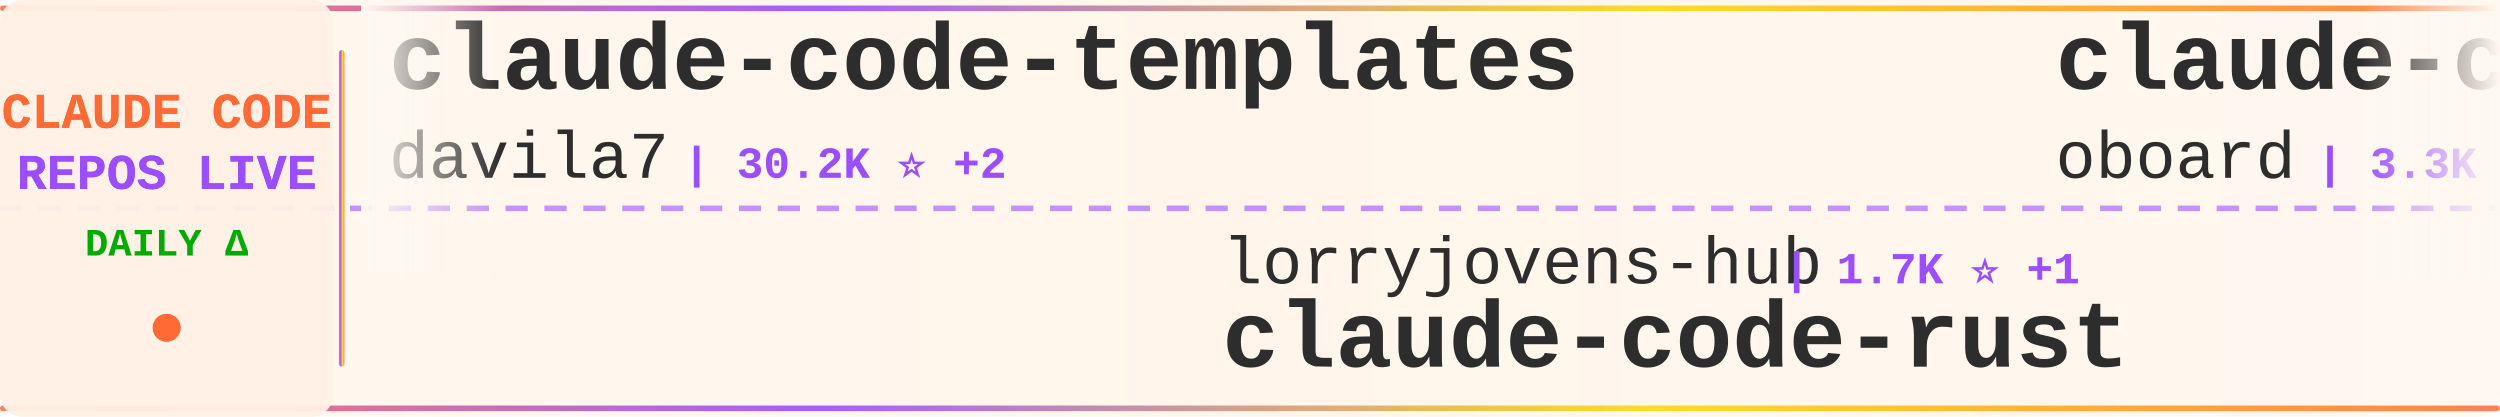
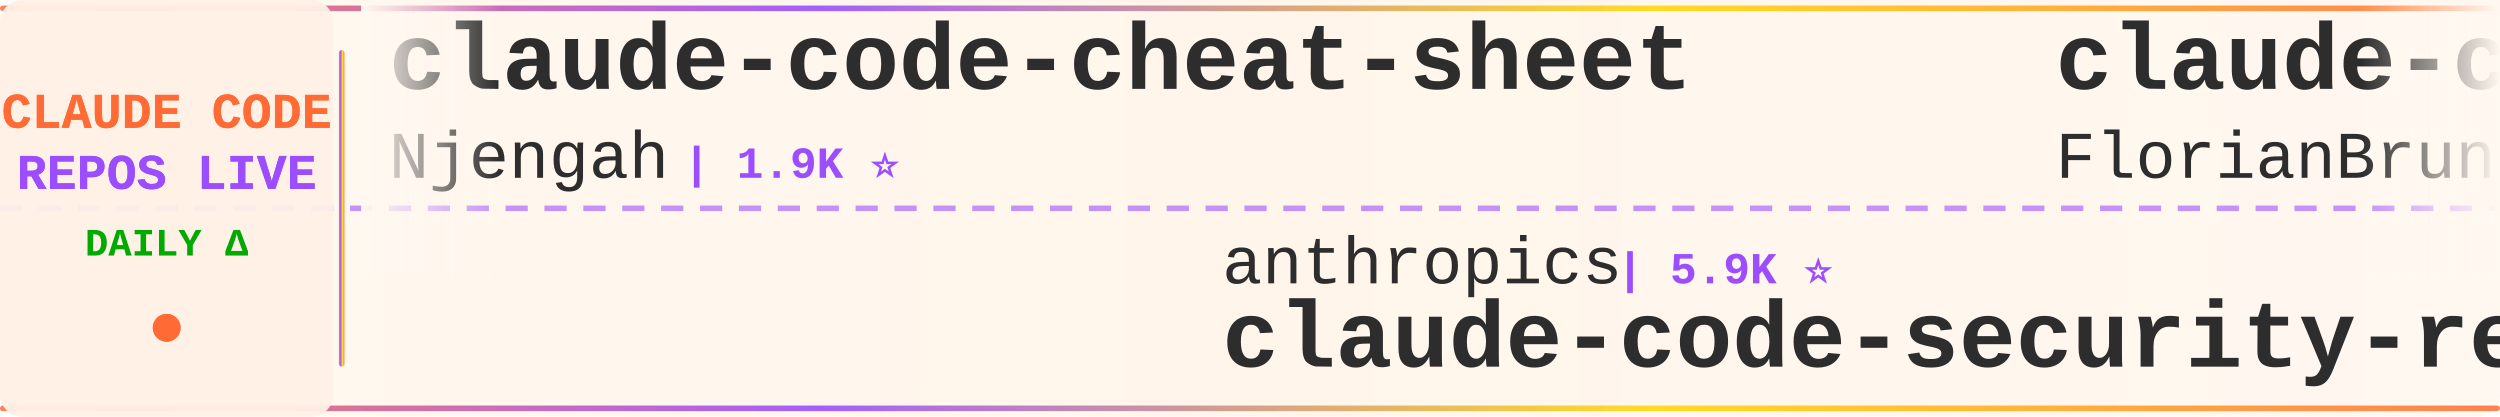
<svg xmlns="http://www.w3.org/2000/svg" width="900" height="150">
  <defs>
    <linearGradient id="tickerBg" x1="0%" y1="0%" x2="100%" y2="0%">
      <stop offset="0%" style="stop-color:#fff8f0;stop-opacity:0.98" />
      <stop offset="50%" style="stop-color:#fff5eb;stop-opacity:1" />
      <stop offset="100%" style="stop-color:#fff8f0;stop-opacity:0.98" />
    </linearGradient>
    <linearGradient id="borderGrad" x1="0%" y1="0%" x2="100%" y2="0%">
      <stop offset="0%" style="stop-color:#FF6B35;stop-opacity:0.85">
        <animate attributeName="stop-opacity" values="0.85;1;0.85" dur="2s" repeatCount="indefinite" />
      </stop>
      <stop offset="33%" style="stop-color:#9C4EFF;stop-opacity:0.9">
        <animate attributeName="stop-opacity" values="0.9;1;0.9" dur="2.2s" repeatCount="indefinite" />
      </stop>
      <stop offset="66%" style="stop-color:#FFD700;stop-opacity:0.85">
        <animate attributeName="stop-opacity" values="0.85;1;0.85" dur="1.8s" repeatCount="indefinite" />
      </stop>
      <stop offset="100%" style="stop-color:#FF6B35;stop-opacity:0.85">
        <animate attributeName="stop-opacity" values="0.85;1;0.85" dur="2s" repeatCount="indefinite" />
      </stop>
    </linearGradient>
    <filter id="textGlow">
      <feGaussianBlur stdDeviation="0.15" result="coloredBlur" />
      <feMerge>
        <feMergeNode in="coloredBlur" />
        <feMergeNode in="SourceGraphic" />
      </feMerge>
    </filter>
    <filter id="metricGlow">
      <feGaussianBlur stdDeviation="0.2" result="coloredBlur" />
      <feMerge>
        <feMergeNode in="coloredBlur" />
        <feMergeNode in="SourceGraphic" />
      </feMerge>
    </filter>
    <linearGradient id="leftFade" x1="0%" y1="0%" x2="100%" y2="0%">
      <stop offset="0%" style="stop-color:#fff8f0;stop-opacity:1" />
      <stop offset="100%" style="stop-color:#fff8f0;stop-opacity:0" />
    </linearGradient>
    <linearGradient id="rightFade" x1="0%" y1="0%" x2="100%" y2="0%">
      <stop offset="0%" style="stop-color:#fff8f0;stop-opacity:0" />
      <stop offset="100%" style="stop-color:#fff8f0;stop-opacity:1" />
    </linearGradient>
  </defs>
  <rect width="900" height="150" fill="url(#tickerBg)" rx="8" />
  <rect x="0" y="2" width="900" height="2" fill="url(#borderGrad)" rx="1" />
  <rect x="0" y="146" width="900" height="2" fill="url(#borderGrad)" rx="1" />
  <line x1="0" y1="75" x2="900" y2="75" stroke="#9C4EFF" stroke-width="2" stroke-dasharray="8 6" opacity="0.6" />
  <rect x="0" y="0" width="120" height="150" fill="#fff0e6" opacity="0.95" rx="8" />
  <text x="60" y="46" font-family="'Courier New', monospace" font-size="18" font-weight="bold" fill="#FF6B35" text-anchor="middle" filter="url(#textGlow)">
    CLAUDE CODE
  </text>
  <text x="60" y="68" font-family="'Courier New', monospace" font-size="18" font-weight="bold" fill="#9C4EFF" text-anchor="middle" filter="url(#textGlow)">
    REPOS LIVE
  </text>
  <text x="60" y="92" font-family="'Courier New', monospace" font-size="14" font-weight="bold" fill="#00aa00" text-anchor="middle">
    DAILY Δ
  </text>
  <circle cx="60" cy="118" r="5" fill="#FF6B35" filter="url(#metricGlow)">
    <animate attributeName="r" values="4;6;4" dur="1.5s" repeatCount="indefinite" />
    <animate attributeName="opacity" values="0.6;1;0.6" dur="1.5s" repeatCount="indefinite" />
  </circle>
  <rect x="122" y="18" width="2" height="114" fill="url(#borderGrad)" rx="1" />
  <clipPath id="tickerClip">
    <rect x="130" y="0" width="770" height="150" />
  </clipPath>
  <g clip-path="url(#tickerClip)">
    <g id="tickerItems">
      <animateTransform attributeName="transform" attributeType="XML" type="translate" from="0 0" to="-3000 0" dur="54s" repeatCount="indefinite" />
      <g transform="translate(0, 0)">
-         <text x="140" y="32" font-family="'Courier New', monospace" font-size="34" font-weight="bold" fill="#2d2d2d">claude-code-templates</text>
-         <text x="140" y="64" font-family="'Courier New', monospace" font-size="24" font-weight="normal" fill="#2d2d2d" opacity="1.0">davila7</text>
-         <text x="246" y="64" font-family="'Courier New', monospace" font-size="16" font-weight="bold" fill="#9C4EFF"> | 30.2K ⭐ +2</text>
+         <text x="140" y="32" font-family="'Courier New', monospace" font-size="34" font-weight="bold" fill="#2d2d2d">claude-code-cheat-sheet</text>
+         <text x="140" y="64" font-family="'Courier New', monospace" font-size="24" font-weight="normal" fill="#2d2d2d" opacity="1.0">Njengah</text>
+         <text x="246" y="64" font-family="'Courier New', monospace" font-size="16" font-weight="bold" fill="#9C4EFF"> | 1.9K ⭐</text>
      </g>
      <g transform="translate(300, 0)">
-         <text x="140" y="102" font-family="'Courier New', monospace" font-size="24" font-weight="normal" fill="#2d2d2d" opacity="1.0">lorryjovens-hub</text>
-         <text x="342" y="102" font-family="'Courier New', monospace" font-size="16" font-weight="bold" fill="#9C4EFF"> | 1.7K ⭐ +1</text>
-         <text x="140" y="132" font-family="'Courier New', monospace" font-size="34" font-weight="bold" fill="#2d2d2d">claude-code-rust</text>
+         <text x="140" y="102" font-family="'Courier New', monospace" font-size="24" font-weight="normal" fill="#2d2d2d" opacity="1.0">anthropics</text>
+         <text x="282" y="102" font-family="'Courier New', monospace" font-size="16" font-weight="bold" fill="#9C4EFF"> | 5.9K ⭐</text>
+         <text x="140" y="132" font-family="'Courier New', monospace" font-size="34" font-weight="bold" fill="#2d2d2d">claude-code-security-rev...</text>
      </g>
      <g transform="translate(600, 0)">
-         <text x="140" y="32" font-family="'Courier New', monospace" font-size="34" font-weight="bold" fill="#2d2d2d">claude-code-rev</text>
-         <text x="140" y="64" font-family="'Courier New', monospace" font-size="24" font-weight="normal" fill="#2d2d2d" opacity="1.0">oboard</text>
-         <text x="234" y="64" font-family="'Courier New', monospace" font-size="16" font-weight="bold" fill="#9C4EFF"> | 3.3K ⭐</text>
+         <text x="140" y="32" font-family="'Courier New', monospace" font-size="34" font-weight="bold" fill="#2d2d2d">claude-code-ultimate-gui...</text>
+         <text x="140" y="64" font-family="'Courier New', monospace" font-size="24" font-weight="normal" fill="#2d2d2d" opacity="1.0">FlorianBruniaux</text>
+         <text x="342" y="64" font-family="'Courier New', monospace" font-size="16" font-weight="bold" fill="#9C4EFF"> | 5.7K ⭐ +1</text>
      </g>
      <g transform="translate(900, 0)">
-         <text x="140" y="102" font-family="'Courier New', monospace" font-size="24" font-weight="normal" fill="#2d2d2d" opacity="1.0">Pimzino</text>
-         <text x="246" y="102" font-family="'Courier New', monospace" font-size="16" font-weight="bold" fill="#9C4EFF"> | 3.8K ⭐</text>
-         <text x="140" y="132" font-family="'Courier New', monospace" font-size="34" font-weight="bold" fill="#2d2d2d">claude-code-spec-workflo...</text>
+         <text x="140" y="102" font-family="'Courier New', monospace" font-size="24" font-weight="normal" fill="#2d2d2d" opacity="1.0">frankbria</text>
+         <text x="270" y="102" font-family="'Courier New', monospace" font-size="16" font-weight="bold" fill="#9C4EFF"> | 9.6K ⭐ +1</text>
+         <text x="140" y="132" font-family="'Courier New', monospace" font-size="34" font-weight="bold" fill="#2d2d2d">ralph-claude-code</text>
      </g>
      <g transform="translate(1200, 0)">
-         <text x="140" y="32" font-family="'Courier New', monospace" font-size="34" font-weight="bold" fill="#2d2d2d">claude-code-local</text>
-         <text x="140" y="64" font-family="'Courier New', monospace" font-size="24" font-weight="normal" fill="#2d2d2d" opacity="1.0">nicedreamzapp</text>
-         <text x="318" y="64" font-family="'Courier New', monospace" font-size="16" font-weight="bold" fill="#9C4EFF"> | 3.2K ⭐ +1</text>
+         <text x="140" y="32" font-family="'Courier New', monospace" font-size="34" font-weight="bold" fill="#2d2d2d">claude-code-workflows</text>
+         <text x="140" y="64" font-family="'Courier New', monospace" font-size="24" font-weight="normal" fill="#2d2d2d" opacity="1.0">OneRedOak</text>
+         <text x="270" y="64" font-family="'Courier New', monospace" font-size="16" font-weight="bold" fill="#9C4EFF"> | 3.9K ⭐</text>
      </g>
      <g transform="translate(1500, 0)">
-         <text x="140" y="102" font-family="'Courier New', monospace" font-size="24" font-weight="normal" fill="#2d2d2d" opacity="1.0">jqueryscript</text>
-         <text x="306" y="102" font-family="'Courier New', monospace" font-size="16" font-weight="bold" fill="#9C4EFF"> | 497 ⭐</text>
-         <text x="140" y="132" font-family="'Courier New', monospace" font-size="34" font-weight="bold" fill="#2d2d2d">awesome-claude-code</text>
+         <text x="140" y="102" font-family="'Courier New', monospace" font-size="24" font-weight="normal" fill="#2d2d2d" opacity="1.0">ding113</text>
+         <text x="246" y="102" font-family="'Courier New', monospace" font-size="16" font-weight="bold" fill="#9C4EFF"> | 3.3K ⭐</text>
+         <text x="140" y="132" font-family="'Courier New', monospace" font-size="34" font-weight="bold" fill="#2d2d2d">claude-code-hub</text>
      </g>
      <g transform="translate(1800, 0)">
-         <text x="140" y="32" font-family="'Courier New', monospace" font-size="34" font-weight="bold" fill="#2d2d2d">Claude-Code-Usage-Monito...</text>
-         <text x="140" y="64" font-family="'Courier New', monospace" font-size="24" font-weight="normal" fill="#2d2d2d" opacity="1.0">Maciek-roboblog</text>
-         <text x="342" y="64" font-family="'Courier New', monospace" font-size="16" font-weight="bold" fill="#9C4EFF"> | 8.6K ⭐</text>
+         <text x="140" y="32" font-family="'Courier New', monospace" font-size="34" font-weight="bold" fill="#2d2d2d">claude-code-plugins-plus...</text>
+         <text x="140" y="64" font-family="'Courier New', monospace" font-size="24" font-weight="normal" fill="#2d2d2d" opacity="1.0">jeremylongshore</text>
+         <text x="342" y="64" font-family="'Courier New', monospace" font-size="16" font-weight="bold" fill="#9C4EFF"> | 2.6K ⭐ +1</text>
      </g>
      <g transform="translate(2100, 0)">
+         <text x="140" y="102" font-family="'Courier New', monospace" font-size="24" font-weight="normal" fill="#2d2d2d" opacity="1.0">darcyegb</text>
+         <text x="258" y="102" font-family="'Courier New', monospace" font-size="16" font-weight="bold" fill="#9C4EFF"> | 758 ⭐</text>
+         <text x="140" y="132" font-family="'Courier New', monospace" font-size="34" font-weight="bold" fill="#2d2d2d">ClaudeCodeAgents</text>
+       </g>
+       <g transform="translate(2400, 0)">
+         <text x="140" y="32" font-family="'Courier New', monospace" font-size="34" font-weight="bold" fill="#2d2d2d">free-claude-code</text>
+         <text x="140" y="64" font-family="'Courier New', monospace" font-size="24" font-weight="normal" fill="#2d2d2d" opacity="1.0">Alishahryar1</text>
+         <text x="306" y="64" font-family="'Courier New', monospace" font-size="16" font-weight="bold" fill="#9C4EFF"> | 45.4K ⭐ +9</text>
+       </g>
+       <g transform="translate(2700, 0)">
        <text x="140" y="102" font-family="'Courier New', monospace" font-size="24" font-weight="normal" fill="#2d2d2d" opacity="1.0">Yeachan-Heo</text>
        <text x="294" y="102" font-family="'Courier New', monospace" font-size="16" font-weight="bold" fill="#9C4EFF"> | 38.5K ⭐</text>
        <text x="140" y="132" font-family="'Courier New', monospace" font-size="34" font-weight="bold" fill="#2d2d2d">oh-my-claudecode</text>
      </g>
-       <g transform="translate(2400, 0)">
-         <text x="140" y="32" font-family="'Courier New', monospace" font-size="34" font-weight="bold" fill="#2d2d2d">my-claude-code-setup</text>
-         <text x="140" y="64" font-family="'Courier New', monospace" font-size="24" font-weight="normal" fill="#2d2d2d" opacity="1.0">centminmod</text>
-         <text x="282" y="64" font-family="'Courier New', monospace" font-size="16" font-weight="bold" fill="#9C4EFF"> | 2.6K ⭐</text>
-       </g>
-       <g transform="translate(2700, 0)">
-         <text x="140" y="102" font-family="'Courier New', monospace" font-size="24" font-weight="normal" fill="#2d2d2d" opacity="1.0">anthropics</text>
-         <text x="282" y="102" font-family="'Courier New', monospace" font-size="16" font-weight="bold" fill="#9C4EFF"> | 8.6K ⭐</text>
-         <text x="140" y="132" font-family="'Courier New', monospace" font-size="34" font-weight="bold" fill="#2d2d2d">claude-code-action</text>
-       </g>
      <g transform="translate(3000, 0)">
-         <text x="140" y="32" font-family="'Courier New', monospace" font-size="34" font-weight="bold" fill="#2d2d2d">claude-code-templates</text>
-         <text x="140" y="64" font-family="'Courier New', monospace" font-size="24" font-weight="normal" fill="#2d2d2d" opacity="1.0">davila7</text>
-         <text x="246" y="64" font-family="'Courier New', monospace" font-size="16" font-weight="bold" fill="#9C4EFF"> | 30.2K ⭐ +2</text>
+         <text x="140" y="32" font-family="'Courier New', monospace" font-size="34" font-weight="bold" fill="#2d2d2d">claude-code-cheat-sheet</text>
+         <text x="140" y="64" font-family="'Courier New', monospace" font-size="24" font-weight="normal" fill="#2d2d2d" opacity="1.0">Njengah</text>
+         <text x="246" y="64" font-family="'Courier New', monospace" font-size="16" font-weight="bold" fill="#9C4EFF"> | 1.9K ⭐</text>
      </g>
      <g transform="translate(3300, 0)">
-         <text x="140" y="102" font-family="'Courier New', monospace" font-size="24" font-weight="normal" fill="#2d2d2d" opacity="1.0">lorryjovens-hub</text>
-         <text x="342" y="102" font-family="'Courier New', monospace" font-size="16" font-weight="bold" fill="#9C4EFF"> | 1.7K ⭐ +1</text>
-         <text x="140" y="132" font-family="'Courier New', monospace" font-size="34" font-weight="bold" fill="#2d2d2d">claude-code-rust</text>
+         <text x="140" y="102" font-family="'Courier New', monospace" font-size="24" font-weight="normal" fill="#2d2d2d" opacity="1.0">anthropics</text>
+         <text x="282" y="102" font-family="'Courier New', monospace" font-size="16" font-weight="bold" fill="#9C4EFF"> | 5.9K ⭐</text>
+         <text x="140" y="132" font-family="'Courier New', monospace" font-size="34" font-weight="bold" fill="#2d2d2d">claude-code-security-rev...</text>
      </g>
      <g transform="translate(3600, 0)">
-         <text x="140" y="32" font-family="'Courier New', monospace" font-size="34" font-weight="bold" fill="#2d2d2d">claude-code-rev</text>
-         <text x="140" y="64" font-family="'Courier New', monospace" font-size="24" font-weight="normal" fill="#2d2d2d" opacity="1.0">oboard</text>
-         <text x="234" y="64" font-family="'Courier New', monospace" font-size="16" font-weight="bold" fill="#9C4EFF"> | 3.3K ⭐</text>
+         <text x="140" y="32" font-family="'Courier New', monospace" font-size="34" font-weight="bold" fill="#2d2d2d">claude-code-ultimate-gui...</text>
+         <text x="140" y="64" font-family="'Courier New', monospace" font-size="24" font-weight="normal" fill="#2d2d2d" opacity="1.0">FlorianBruniaux</text>
+         <text x="342" y="64" font-family="'Courier New', monospace" font-size="16" font-weight="bold" fill="#9C4EFF"> | 5.7K ⭐ +1</text>
      </g>
      <g transform="translate(3900, 0)">
-         <text x="140" y="102" font-family="'Courier New', monospace" font-size="24" font-weight="normal" fill="#2d2d2d" opacity="1.0">Pimzino</text>
-         <text x="246" y="102" font-family="'Courier New', monospace" font-size="16" font-weight="bold" fill="#9C4EFF"> | 3.8K ⭐</text>
-         <text x="140" y="132" font-family="'Courier New', monospace" font-size="34" font-weight="bold" fill="#2d2d2d">claude-code-spec-workflo...</text>
+         <text x="140" y="102" font-family="'Courier New', monospace" font-size="24" font-weight="normal" fill="#2d2d2d" opacity="1.0">frankbria</text>
+         <text x="270" y="102" font-family="'Courier New', monospace" font-size="16" font-weight="bold" fill="#9C4EFF"> | 9.6K ⭐ +1</text>
+         <text x="140" y="132" font-family="'Courier New', monospace" font-size="34" font-weight="bold" fill="#2d2d2d">ralph-claude-code</text>
      </g>
    </g>
  </g>
  <rect x="130" y="0" width="50" height="100" fill="url(#leftFade)" />
  <rect x="850" y="0" width="50" height="100" fill="url(#rightFade)" />
</svg>
